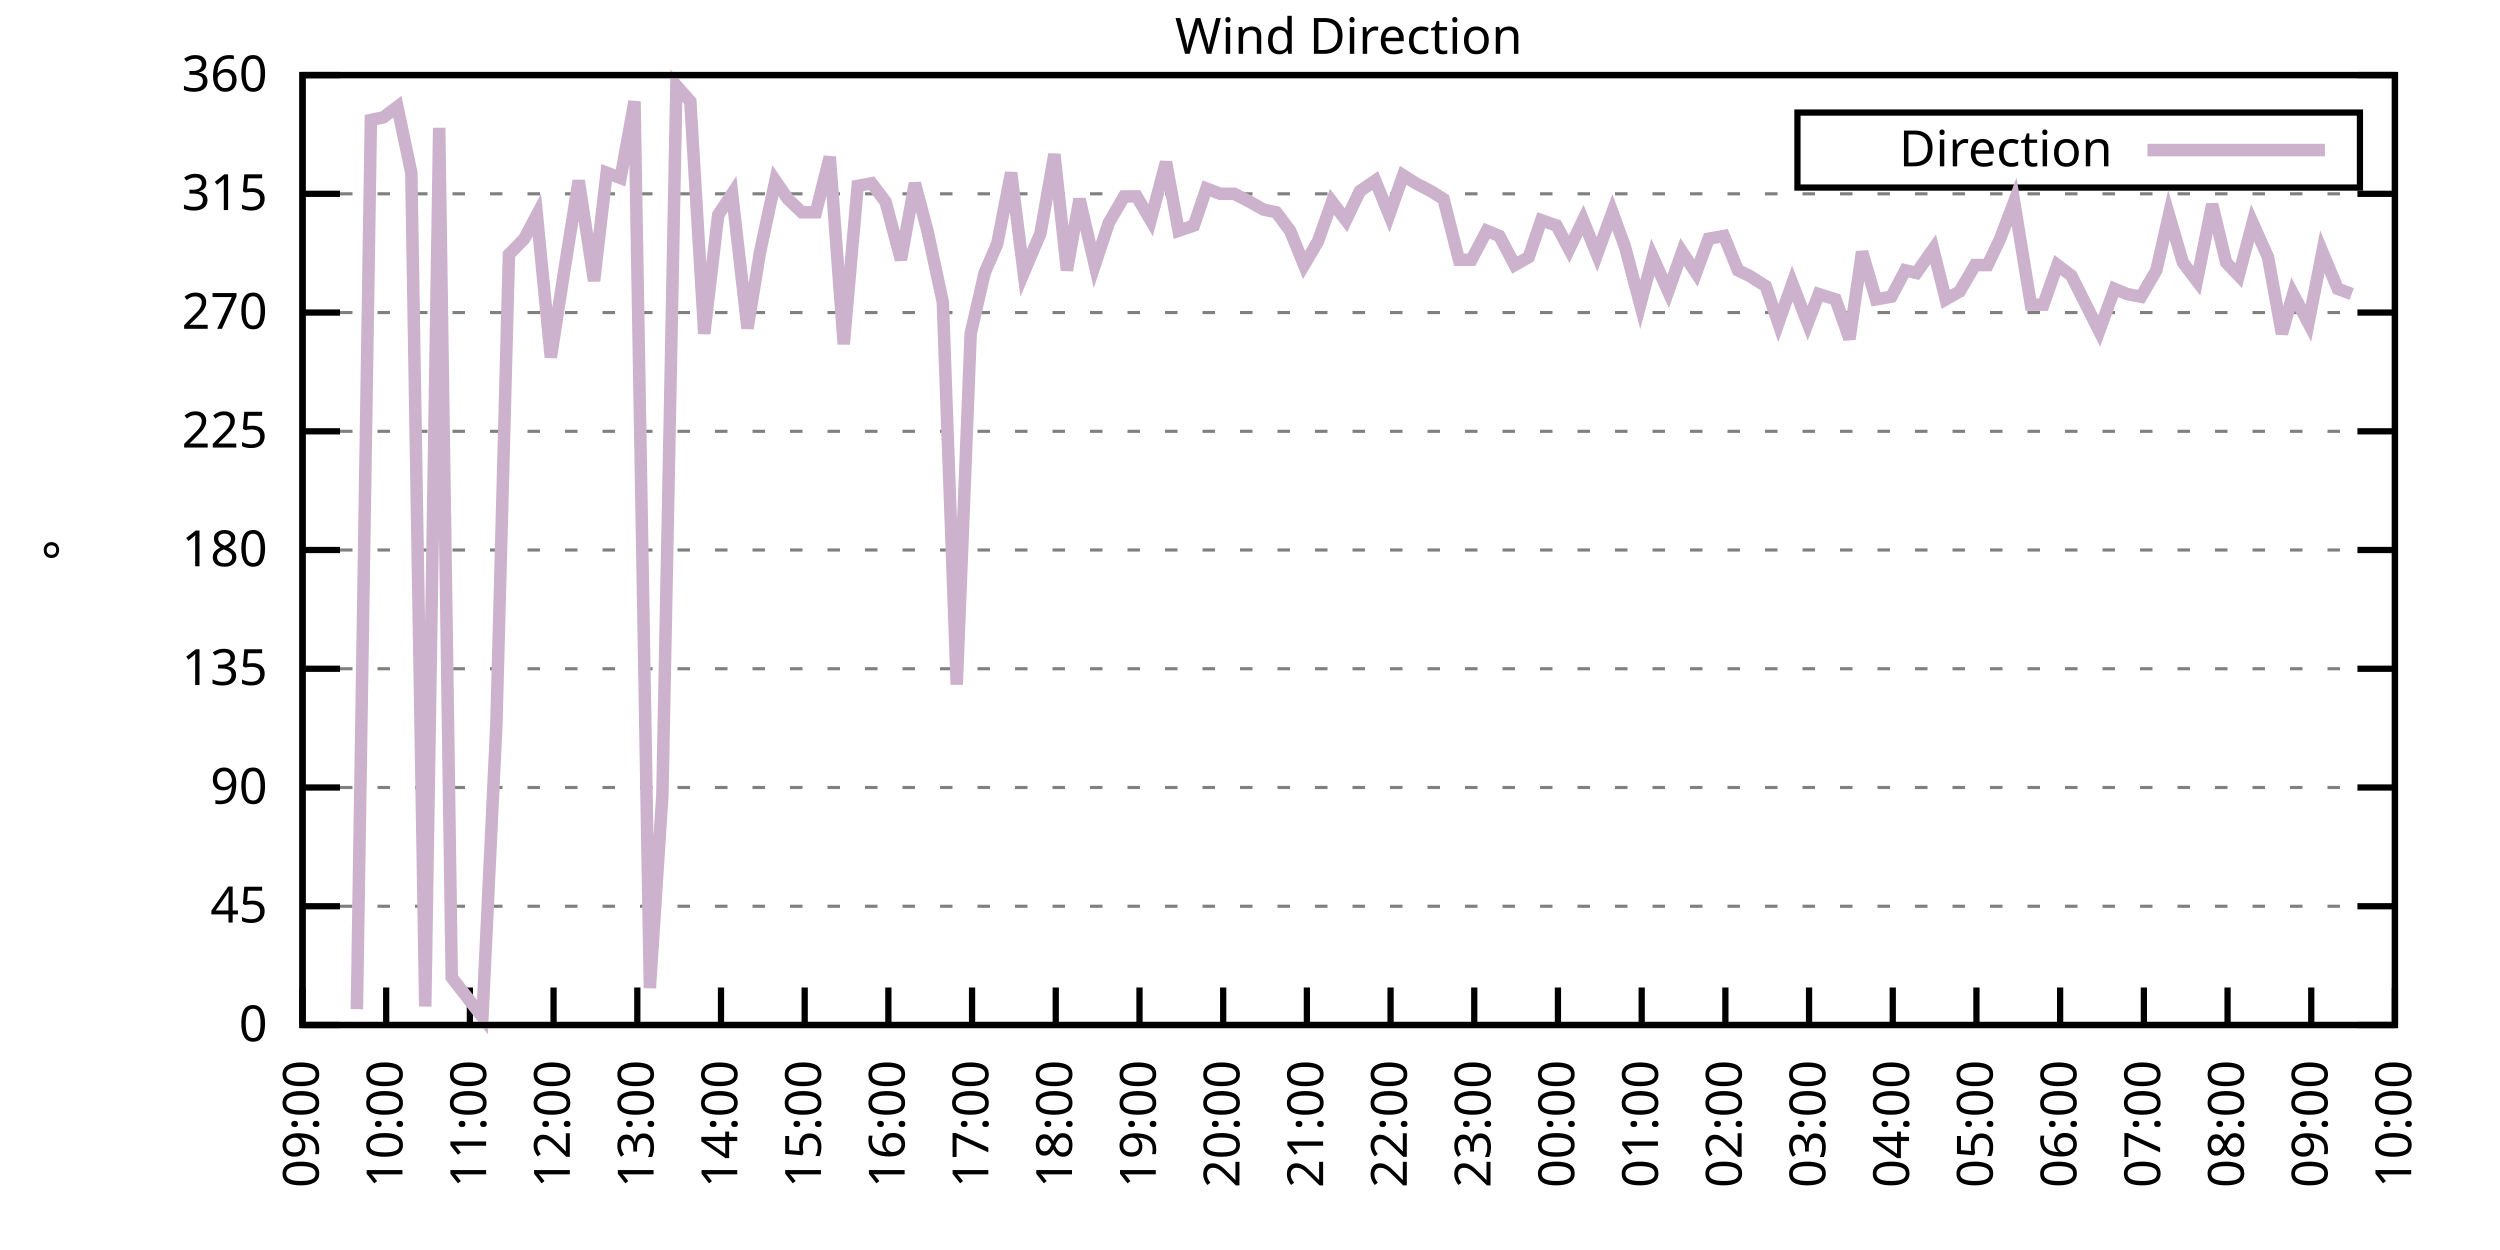
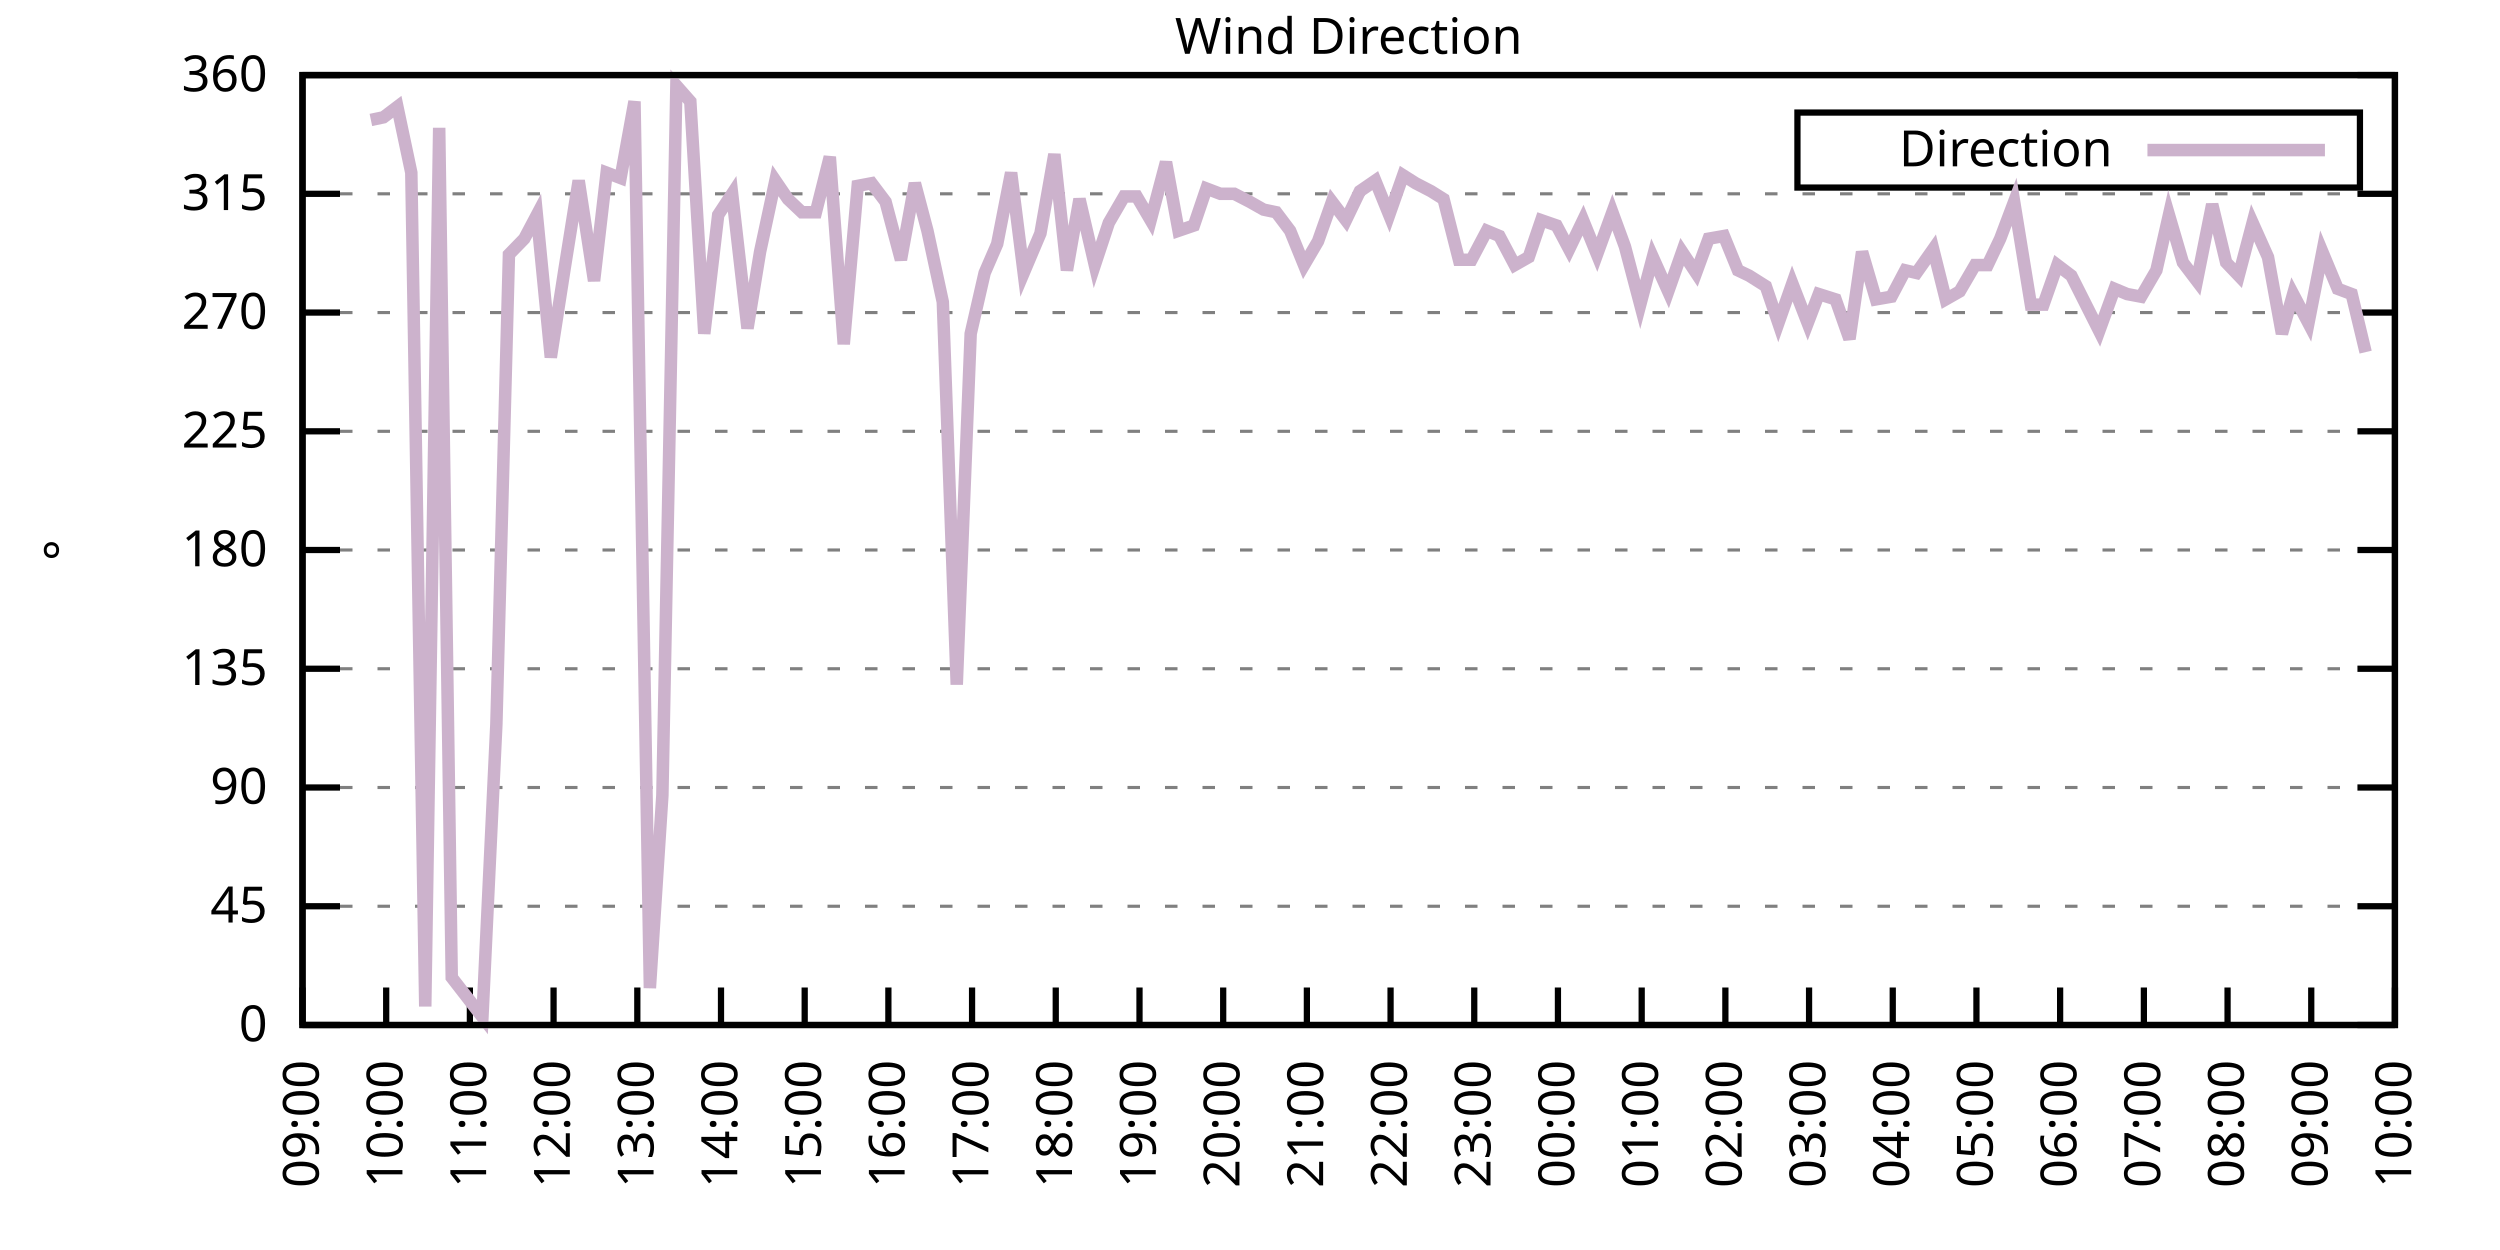
<svg xmlns="http://www.w3.org/2000/svg" xmlns:xlink="http://www.w3.org/1999/xlink" width="400" height="200" viewBox="0 0 400 200">
  <g id="gnuplot_canvas">
    <rect x="0" y="0" width="400" height="200" fill="none" />
    <defs>
      <circle id="gpDot" r="0.5" stroke-width="0.5" stroke="currentColor" />
      <path id="gpPt0" stroke-width="0.333" stroke="currentColor" d="M-1,0 h2 M0,-1 v2" />
      <path id="gpPt1" stroke-width="0.333" stroke="currentColor" d="M-1,-1 L1,1 M1,-1 L-1,1" />
      <path id="gpPt2" stroke-width="0.333" stroke="currentColor" d="M-1,0 L1,0 M0,-1 L0,1 M-1,-1 L1,1 M-1,1 L1,-1" />
      <rect id="gpPt3" stroke-width="0.333" stroke="currentColor" x="-1" y="-1" width="2" height="2" />
      <rect id="gpPt4" stroke-width="0.333" stroke="currentColor" fill="currentColor" x="-1" y="-1" width="2" height="2" />
      <circle id="gpPt5" stroke-width="0.333" stroke="currentColor" cx="0" cy="0" r="1" />
      <use xlink:href="#gpPt5" id="gpPt6" fill="currentColor" stroke="none" />
      <path id="gpPt7" stroke-width="0.333" stroke="currentColor" d="M0,-1.33 L-1.33,0.67 L1.33,0.67 z" />
      <use xlink:href="#gpPt7" id="gpPt8" fill="currentColor" stroke="none" />
      <use xlink:href="#gpPt7" id="gpPt9" stroke="currentColor" transform="rotate(180)" />
      <use xlink:href="#gpPt9" id="gpPt10" fill="currentColor" stroke="none" />
      <use xlink:href="#gpPt3" id="gpPt11" stroke="currentColor" transform="rotate(45)" />
      <use xlink:href="#gpPt11" id="gpPt12" fill="currentColor" stroke="none" />
      <path id="gpPt13" stroke-width="0.333" stroke="currentColor" d="M0,1.330 L1.265,0.411 L0.782,-1.067 L-0.782,-1.076 L-1.265,0.411 z" />
      <use xlink:href="#gpPt13" id="gpPt14" fill="currentColor" stroke="none" />
      <filter id="textbox" filterUnits="objectBoundingBox" x="0" y="0" height="1" width="1">
        <feFlood flood-color="white" flood-opacity="1" result="bgnd" />
        <feComposite in="SourceGraphic" in2="bgnd" operator="atop" />
      </filter>
      <filter id="greybox" filterUnits="objectBoundingBox" x="0" y="0" height="1" width="1">
        <feFlood flood-color="lightgrey" flood-opacity="1" result="grey" />
        <feComposite in="SourceGraphic" in2="grey" operator="atop" />
      </filter>
    </defs>
    <g fill="none" color="white" stroke="currentColor" stroke-width="1.00" stroke-linecap="butt" stroke-linejoin="miter">
</g>
    <g fill="none" color="black" stroke="currentColor" stroke-width="1.00" stroke-linecap="butt" stroke-linejoin="miter">
      <g stroke="none" shape-rendering="crispEdges">
        <polygon fill="rgb(255, 255, 255)" points="48.40,164.00 383.18,164.00 383.18,12.02 48.40,12.02 " />
      </g>
    </g>
    <g fill="none" color="black" stroke="currentColor" stroke-width="1.00" stroke-linecap="butt" stroke-linejoin="miter">
</g>
    <g fill="none" color="black" stroke="black" stroke-width="0.50" stroke-linecap="butt" stroke-linejoin="miter">
</g>
    <g fill="none" color="gray" stroke="currentColor" stroke-width="0.50" stroke-linecap="butt" stroke-linejoin="miter">
      <path stroke="gray" stroke-dasharray="2,4" class="gridline" d="M48.40,164.00 L383.19,164.00  " />
    </g>
    <g fill="none" color="gray" stroke="gray" stroke-width="1.00" stroke-linecap="butt" stroke-linejoin="miter">
</g>
    <g fill="none" color="black" stroke="currentColor" stroke-width="1.00" stroke-linecap="butt" stroke-linejoin="miter">
      <path stroke="black" d="M48.40,164.00 L54.40,164.00 M383.19,164.00 L377.19,164.00  " />
      <g transform="translate(42.80,166.60)" stroke="none" fill="black" font-family="Sans" font-size="8.00" text-anchor="end">
        <text>
          <tspan font-family="Sans"> 0</tspan>
        </text>
      </g>
    </g>
    <g fill="none" color="black" stroke="currentColor" stroke-width="1.00" stroke-linecap="butt" stroke-linejoin="miter">
</g>
    <g fill="none" color="black" stroke="black" stroke-width="0.50" stroke-linecap="butt" stroke-linejoin="miter">
</g>
    <g fill="none" color="gray" stroke="currentColor" stroke-width="0.50" stroke-linecap="butt" stroke-linejoin="miter">
      <path stroke="gray" stroke-dasharray="2,4" class="gridline" d="M48.40,145.00 L383.19,145.00  " />
    </g>
    <g fill="none" color="gray" stroke="gray" stroke-width="1.00" stroke-linecap="butt" stroke-linejoin="miter">
</g>
    <g fill="none" color="black" stroke="currentColor" stroke-width="1.00" stroke-linecap="butt" stroke-linejoin="miter">
      <path stroke="black" d="M48.40,145.00 L54.40,145.00 M383.19,145.00 L377.19,145.00  " />
      <g transform="translate(42.80,147.60)" stroke="none" fill="black" font-family="Sans" font-size="8.00" text-anchor="end">
        <text>
          <tspan font-family="Sans"> 45</tspan>
        </text>
      </g>
    </g>
    <g fill="none" color="black" stroke="currentColor" stroke-width="1.00" stroke-linecap="butt" stroke-linejoin="miter">
</g>
    <g fill="none" color="black" stroke="black" stroke-width="0.50" stroke-linecap="butt" stroke-linejoin="miter">
</g>
    <g fill="none" color="gray" stroke="currentColor" stroke-width="0.50" stroke-linecap="butt" stroke-linejoin="miter">
      <path stroke="gray" stroke-dasharray="2,4" class="gridline" d="M48.40,126.00 L383.19,126.00  " />
    </g>
    <g fill="none" color="gray" stroke="gray" stroke-width="1.00" stroke-linecap="butt" stroke-linejoin="miter">
</g>
    <g fill="none" color="black" stroke="currentColor" stroke-width="1.00" stroke-linecap="butt" stroke-linejoin="miter">
      <path stroke="black" d="M48.40,126.00 L54.40,126.00 M383.19,126.00 L377.19,126.00  " />
      <g transform="translate(42.80,128.60)" stroke="none" fill="black" font-family="Sans" font-size="8.00" text-anchor="end">
        <text>
          <tspan font-family="Sans"> 90</tspan>
        </text>
      </g>
    </g>
    <g fill="none" color="black" stroke="currentColor" stroke-width="1.00" stroke-linecap="butt" stroke-linejoin="miter">
</g>
    <g fill="none" color="black" stroke="black" stroke-width="0.50" stroke-linecap="butt" stroke-linejoin="miter">
</g>
    <g fill="none" color="gray" stroke="currentColor" stroke-width="0.50" stroke-linecap="butt" stroke-linejoin="miter">
      <path stroke="gray" stroke-dasharray="2,4" class="gridline" d="M48.40,107.00 L383.19,107.00  " />
    </g>
    <g fill="none" color="gray" stroke="gray" stroke-width="1.00" stroke-linecap="butt" stroke-linejoin="miter">
</g>
    <g fill="none" color="black" stroke="currentColor" stroke-width="1.00" stroke-linecap="butt" stroke-linejoin="miter">
      <path stroke="black" d="M48.40,107.00 L54.40,107.00 M383.19,107.00 L377.19,107.00  " />
      <g transform="translate(42.80,109.60)" stroke="none" fill="black" font-family="Sans" font-size="8.00" text-anchor="end">
        <text>
          <tspan font-family="Sans"> 135</tspan>
        </text>
      </g>
    </g>
    <g fill="none" color="black" stroke="currentColor" stroke-width="1.00" stroke-linecap="butt" stroke-linejoin="miter">
</g>
    <g fill="none" color="black" stroke="black" stroke-width="0.50" stroke-linecap="butt" stroke-linejoin="miter">
</g>
    <g fill="none" color="gray" stroke="currentColor" stroke-width="0.50" stroke-linecap="butt" stroke-linejoin="miter">
      <path stroke="gray" stroke-dasharray="2,4" class="gridline" d="M48.40,88.00 L383.19,88.00  " />
    </g>
    <g fill="none" color="gray" stroke="gray" stroke-width="1.00" stroke-linecap="butt" stroke-linejoin="miter">
</g>
    <g fill="none" color="black" stroke="currentColor" stroke-width="1.00" stroke-linecap="butt" stroke-linejoin="miter">
      <path stroke="black" d="M48.40,88.00 L54.40,88.00 M383.19,88.00 L377.19,88.00  " />
      <g transform="translate(42.80,90.60)" stroke="none" fill="black" font-family="Sans" font-size="8.00" text-anchor="end">
        <text>
          <tspan font-family="Sans"> 180</tspan>
        </text>
      </g>
    </g>
    <g fill="none" color="black" stroke="currentColor" stroke-width="1.00" stroke-linecap="butt" stroke-linejoin="miter">
</g>
    <g fill="none" color="black" stroke="black" stroke-width="0.50" stroke-linecap="butt" stroke-linejoin="miter">
</g>
    <g fill="none" color="gray" stroke="currentColor" stroke-width="0.50" stroke-linecap="butt" stroke-linejoin="miter">
      <path stroke="gray" stroke-dasharray="2,4" class="gridline" d="M48.40,69.01 L383.19,69.01  " />
    </g>
    <g fill="none" color="gray" stroke="gray" stroke-width="1.00" stroke-linecap="butt" stroke-linejoin="miter">
</g>
    <g fill="none" color="black" stroke="currentColor" stroke-width="1.00" stroke-linecap="butt" stroke-linejoin="miter">
      <path stroke="black" d="M48.40,69.01 L54.40,69.01 M383.19,69.01 L377.19,69.01  " />
      <g transform="translate(42.80,71.61)" stroke="none" fill="black" font-family="Sans" font-size="8.00" text-anchor="end">
        <text>
          <tspan font-family="Sans"> 225</tspan>
        </text>
      </g>
    </g>
    <g fill="none" color="black" stroke="currentColor" stroke-width="1.00" stroke-linecap="butt" stroke-linejoin="miter">
</g>
    <g fill="none" color="black" stroke="black" stroke-width="0.50" stroke-linecap="butt" stroke-linejoin="miter">
</g>
    <g fill="none" color="gray" stroke="currentColor" stroke-width="0.50" stroke-linecap="butt" stroke-linejoin="miter">
      <path stroke="gray" stroke-dasharray="2,4" class="gridline" d="M48.40,50.01 L383.19,50.01  " />
    </g>
    <g fill="none" color="gray" stroke="gray" stroke-width="1.00" stroke-linecap="butt" stroke-linejoin="miter">
</g>
    <g fill="none" color="black" stroke="currentColor" stroke-width="1.00" stroke-linecap="butt" stroke-linejoin="miter">
      <path stroke="black" d="M48.40,50.01 L54.40,50.01 M383.19,50.01 L377.19,50.01  " />
      <g transform="translate(42.80,52.61)" stroke="none" fill="black" font-family="Sans" font-size="8.00" text-anchor="end">
        <text>
          <tspan font-family="Sans"> 270</tspan>
        </text>
      </g>
    </g>
    <g fill="none" color="black" stroke="currentColor" stroke-width="1.00" stroke-linecap="butt" stroke-linejoin="miter">
</g>
    <g fill="none" color="black" stroke="black" stroke-width="0.50" stroke-linecap="butt" stroke-linejoin="miter">
</g>
    <g fill="none" color="gray" stroke="currentColor" stroke-width="0.50" stroke-linecap="butt" stroke-linejoin="miter">
      <path stroke="gray" stroke-dasharray="2,4" class="gridline" d="M48.40,31.01 L383.19,31.01  " />
    </g>
    <g fill="none" color="gray" stroke="gray" stroke-width="1.00" stroke-linecap="butt" stroke-linejoin="miter">
</g>
    <g fill="none" color="black" stroke="currentColor" stroke-width="1.00" stroke-linecap="butt" stroke-linejoin="miter">
      <path stroke="black" d="M48.40,31.01 L54.40,31.01 M383.19,31.01 L377.19,31.01  " />
      <g transform="translate(42.80,33.61)" stroke="none" fill="black" font-family="Sans" font-size="8.00" text-anchor="end">
        <text>
          <tspan font-family="Sans"> 315</tspan>
        </text>
      </g>
    </g>
    <g fill="none" color="black" stroke="currentColor" stroke-width="1.00" stroke-linecap="butt" stroke-linejoin="miter">
</g>
    <g fill="none" color="black" stroke="black" stroke-width="0.50" stroke-linecap="butt" stroke-linejoin="miter">
</g>
    <g fill="none" color="gray" stroke="currentColor" stroke-width="0.50" stroke-linecap="butt" stroke-linejoin="miter">
      <path stroke="gray" stroke-dasharray="2,4" class="gridline" d="M48.40,12.01 L383.19,12.01  " />
    </g>
    <g fill="none" color="gray" stroke="gray" stroke-width="1.00" stroke-linecap="butt" stroke-linejoin="miter">
</g>
    <g fill="none" color="black" stroke="currentColor" stroke-width="1.00" stroke-linecap="butt" stroke-linejoin="miter">
      <path stroke="black" d="M48.40,12.01 L54.40,12.01 M383.19,12.01 L377.19,12.01  " />
      <g transform="translate(42.80,14.61)" stroke="none" fill="black" font-family="Sans" font-size="8.00" text-anchor="end">
        <text>
          <tspan font-family="Sans"> 360</tspan>
        </text>
      </g>
    </g>
    <g fill="none" color="black" stroke="currentColor" stroke-width="1.00" stroke-linecap="butt" stroke-linejoin="miter">
      <path stroke="black" d="M48.40,164.00 L48.40,158.00  " />
      <g transform="translate(51.00,169.60) rotate(270.00)" stroke="none" fill="black" font-family="Sans" font-size="8.00" text-anchor="end">
        <text>
          <tspan font-family="Sans">09:00</tspan>
        </text>
      </g>
    </g>
    <g fill="none" color="black" stroke="currentColor" stroke-width="1.00" stroke-linecap="butt" stroke-linejoin="miter">
      <path stroke="black" d="M61.79,164.00 L61.79,158.00  " />
      <g transform="translate(64.39,169.60) rotate(270.00)" stroke="none" fill="black" font-family="Sans" font-size="8.00" text-anchor="end">
        <text>
          <tspan font-family="Sans">10:00</tspan>
        </text>
      </g>
    </g>
    <g fill="none" color="black" stroke="currentColor" stroke-width="1.00" stroke-linecap="butt" stroke-linejoin="miter">
      <path stroke="black" d="M75.18,164.00 L75.18,158.00  " />
      <g transform="translate(77.78,169.60) rotate(270.00)" stroke="none" fill="black" font-family="Sans" font-size="8.00" text-anchor="end">
        <text>
          <tspan font-family="Sans">11:00</tspan>
        </text>
      </g>
    </g>
    <g fill="none" color="black" stroke="currentColor" stroke-width="1.00" stroke-linecap="butt" stroke-linejoin="miter">
      <path stroke="black" d="M88.57,164.00 L88.57,158.00  " />
      <g transform="translate(91.17,169.60) rotate(270.00)" stroke="none" fill="black" font-family="Sans" font-size="8.00" text-anchor="end">
        <text>
          <tspan font-family="Sans">12:00</tspan>
        </text>
      </g>
    </g>
    <g fill="none" color="black" stroke="currentColor" stroke-width="1.00" stroke-linecap="butt" stroke-linejoin="miter">
      <path stroke="black" d="M101.97,164.00 L101.97,158.00  " />
      <g transform="translate(104.57,169.60) rotate(270.00)" stroke="none" fill="black" font-family="Sans" font-size="8.00" text-anchor="end">
        <text>
          <tspan font-family="Sans">13:00</tspan>
        </text>
      </g>
    </g>
    <g fill="none" color="black" stroke="currentColor" stroke-width="1.00" stroke-linecap="butt" stroke-linejoin="miter">
      <path stroke="black" d="M115.36,164.00 L115.36,158.00  " />
      <g transform="translate(117.96,169.60) rotate(270.00)" stroke="none" fill="black" font-family="Sans" font-size="8.00" text-anchor="end">
        <text>
          <tspan font-family="Sans">14:00</tspan>
        </text>
      </g>
    </g>
    <g fill="none" color="black" stroke="currentColor" stroke-width="1.00" stroke-linecap="butt" stroke-linejoin="miter">
      <path stroke="black" d="M128.75,164.00 L128.75,158.00  " />
      <g transform="translate(131.35,169.60) rotate(270.00)" stroke="none" fill="black" font-family="Sans" font-size="8.00" text-anchor="end">
        <text>
          <tspan font-family="Sans">15:00</tspan>
        </text>
      </g>
    </g>
    <g fill="none" color="black" stroke="currentColor" stroke-width="1.00" stroke-linecap="butt" stroke-linejoin="miter">
      <path stroke="black" d="M142.14,164.00 L142.14,158.00  " />
      <g transform="translate(144.74,169.60) rotate(270.00)" stroke="none" fill="black" font-family="Sans" font-size="8.00" text-anchor="end">
        <text>
          <tspan font-family="Sans">16:00</tspan>
        </text>
      </g>
    </g>
    <g fill="none" color="black" stroke="currentColor" stroke-width="1.00" stroke-linecap="butt" stroke-linejoin="miter">
      <path stroke="black" d="M155.53,164.00 L155.53,158.00  " />
      <g transform="translate(158.13,169.60) rotate(270.00)" stroke="none" fill="black" font-family="Sans" font-size="8.00" text-anchor="end">
        <text>
          <tspan font-family="Sans">17:00</tspan>
        </text>
      </g>
    </g>
    <g fill="none" color="black" stroke="currentColor" stroke-width="1.00" stroke-linecap="butt" stroke-linejoin="miter">
      <path stroke="black" d="M168.92,164.00 L168.92,158.00  " />
      <g transform="translate(171.52,169.60) rotate(270.00)" stroke="none" fill="black" font-family="Sans" font-size="8.00" text-anchor="end">
        <text>
          <tspan font-family="Sans">18:00</tspan>
        </text>
      </g>
    </g>
    <g fill="none" color="black" stroke="currentColor" stroke-width="1.00" stroke-linecap="butt" stroke-linejoin="miter">
      <path stroke="black" d="M182.32,164.00 L182.32,158.00  " />
      <g transform="translate(184.92,169.60) rotate(270.00)" stroke="none" fill="black" font-family="Sans" font-size="8.00" text-anchor="end">
        <text>
          <tspan font-family="Sans">19:00</tspan>
        </text>
      </g>
    </g>
    <g fill="none" color="black" stroke="currentColor" stroke-width="1.00" stroke-linecap="butt" stroke-linejoin="miter">
      <path stroke="black" d="M195.71,164.00 L195.71,158.00  " />
      <g transform="translate(198.31,169.60) rotate(270.00)" stroke="none" fill="black" font-family="Sans" font-size="8.00" text-anchor="end">
        <text>
          <tspan font-family="Sans">20:00</tspan>
        </text>
      </g>
    </g>
    <g fill="none" color="black" stroke="currentColor" stroke-width="1.00" stroke-linecap="butt" stroke-linejoin="miter">
      <path stroke="black" d="M209.10,164.00 L209.10,158.00  " />
      <g transform="translate(211.70,169.60) rotate(270.00)" stroke="none" fill="black" font-family="Sans" font-size="8.00" text-anchor="end">
        <text>
          <tspan font-family="Sans">21:00</tspan>
        </text>
      </g>
    </g>
    <g fill="none" color="black" stroke="currentColor" stroke-width="1.00" stroke-linecap="butt" stroke-linejoin="miter">
      <path stroke="black" d="M222.49,164.00 L222.49,158.00  " />
      <g transform="translate(225.09,169.60) rotate(270.00)" stroke="none" fill="black" font-family="Sans" font-size="8.00" text-anchor="end">
        <text>
          <tspan font-family="Sans">22:00</tspan>
        </text>
      </g>
    </g>
    <g fill="none" color="black" stroke="currentColor" stroke-width="1.00" stroke-linecap="butt" stroke-linejoin="miter">
      <path stroke="black" d="M235.88,164.00 L235.88,158.00  " />
      <g transform="translate(238.48,169.60) rotate(270.00)" stroke="none" fill="black" font-family="Sans" font-size="8.00" text-anchor="end">
        <text>
          <tspan font-family="Sans">23:00</tspan>
        </text>
      </g>
    </g>
    <g fill="none" color="black" stroke="currentColor" stroke-width="1.00" stroke-linecap="butt" stroke-linejoin="miter">
      <path stroke="black" d="M249.27,164.00 L249.27,158.00  " />
      <g transform="translate(251.87,169.60) rotate(270.00)" stroke="none" fill="black" font-family="Sans" font-size="8.00" text-anchor="end">
        <text>
          <tspan font-family="Sans">00:00</tspan>
        </text>
      </g>
    </g>
    <g fill="none" color="black" stroke="currentColor" stroke-width="1.00" stroke-linecap="butt" stroke-linejoin="miter">
      <path stroke="black" d="M262.67,164.00 L262.67,158.00  " />
      <g transform="translate(265.27,169.60) rotate(270.00)" stroke="none" fill="black" font-family="Sans" font-size="8.00" text-anchor="end">
        <text>
          <tspan font-family="Sans">01:00</tspan>
        </text>
      </g>
    </g>
    <g fill="none" color="black" stroke="currentColor" stroke-width="1.00" stroke-linecap="butt" stroke-linejoin="miter">
      <path stroke="black" d="M276.06,164.00 L276.06,158.00  " />
      <g transform="translate(278.66,169.60) rotate(270.00)" stroke="none" fill="black" font-family="Sans" font-size="8.00" text-anchor="end">
        <text>
          <tspan font-family="Sans">02:00</tspan>
        </text>
      </g>
    </g>
    <g fill="none" color="black" stroke="currentColor" stroke-width="1.00" stroke-linecap="butt" stroke-linejoin="miter">
      <path stroke="black" d="M289.45,164.00 L289.45,158.00  " />
      <g transform="translate(292.05,169.60) rotate(270.00)" stroke="none" fill="black" font-family="Sans" font-size="8.00" text-anchor="end">
        <text>
          <tspan font-family="Sans">03:00</tspan>
        </text>
      </g>
    </g>
    <g fill="none" color="black" stroke="currentColor" stroke-width="1.00" stroke-linecap="butt" stroke-linejoin="miter">
      <path stroke="black" d="M302.84,164.00 L302.84,158.00  " />
      <g transform="translate(305.44,169.60) rotate(270.00)" stroke="none" fill="black" font-family="Sans" font-size="8.00" text-anchor="end">
        <text>
          <tspan font-family="Sans">04:00</tspan>
        </text>
      </g>
    </g>
    <g fill="none" color="black" stroke="currentColor" stroke-width="1.00" stroke-linecap="butt" stroke-linejoin="miter">
      <path stroke="black" d="M316.23,164.00 L316.23,158.00  " />
      <g transform="translate(318.83,169.60) rotate(270.00)" stroke="none" fill="black" font-family="Sans" font-size="8.00" text-anchor="end">
        <text>
          <tspan font-family="Sans">05:00</tspan>
        </text>
      </g>
    </g>
    <g fill="none" color="black" stroke="currentColor" stroke-width="1.00" stroke-linecap="butt" stroke-linejoin="miter">
      <path stroke="black" d="M329.62,164.00 L329.62,158.00  " />
      <g transform="translate(332.22,169.60) rotate(270.00)" stroke="none" fill="black" font-family="Sans" font-size="8.00" text-anchor="end">
        <text>
          <tspan font-family="Sans">06:00</tspan>
        </text>
      </g>
    </g>
    <g fill="none" color="black" stroke="currentColor" stroke-width="1.00" stroke-linecap="butt" stroke-linejoin="miter">
      <path stroke="black" d="M343.02,164.00 L343.02,158.00  " />
      <g transform="translate(345.62,169.60) rotate(270.00)" stroke="none" fill="black" font-family="Sans" font-size="8.00" text-anchor="end">
        <text>
          <tspan font-family="Sans">07:00</tspan>
        </text>
      </g>
    </g>
    <g fill="none" color="black" stroke="currentColor" stroke-width="1.00" stroke-linecap="butt" stroke-linejoin="miter">
      <path stroke="black" d="M356.41,164.00 L356.41,158.00  " />
      <g transform="translate(359.01,169.60) rotate(270.00)" stroke="none" fill="black" font-family="Sans" font-size="8.00" text-anchor="end">
        <text>
          <tspan font-family="Sans">08:00</tspan>
        </text>
      </g>
    </g>
    <g fill="none" color="black" stroke="currentColor" stroke-width="1.00" stroke-linecap="butt" stroke-linejoin="miter">
      <path stroke="black" d="M369.80,164.00 L369.80,158.00  " />
      <g transform="translate(372.40,169.60) rotate(270.00)" stroke="none" fill="black" font-family="Sans" font-size="8.00" text-anchor="end">
        <text>
          <tspan font-family="Sans">09:00</tspan>
        </text>
      </g>
    </g>
    <g fill="none" color="black" stroke="currentColor" stroke-width="1.00" stroke-linecap="butt" stroke-linejoin="miter">
      <path stroke="black" d="M383.19,164.00 L383.19,158.00  " />
      <g transform="translate(385.79,169.60) rotate(270.00)" stroke="none" fill="black" font-family="Sans" font-size="8.00" text-anchor="end">
        <text>
          <tspan font-family="Sans">10:00</tspan>
        </text>
      </g>
    </g>
    <g fill="none" color="black" stroke="currentColor" stroke-width="1.00" stroke-linecap="butt" stroke-linejoin="miter">
</g>
    <g fill="none" color="black" stroke="currentColor" stroke-width="1.00" stroke-linecap="butt" stroke-linejoin="miter">
      <path stroke="black" d="M48.40,12.01 L48.40,164.00 L383.19,164.00 L383.19,12.01 L48.40,12.01 Z  " />
    </g>
    <g fill="none" color="black" stroke="currentColor" stroke-width="1.00" stroke-linecap="butt" stroke-linejoin="miter">
</g>
    <g fill="none" color="black" stroke="currentColor" stroke-width="1.00" stroke-linecap="butt" stroke-linejoin="miter">
      <path stroke="black" d="M287.59,30.01 L287.59,18.01 L377.59,18.01 L377.59,30.01 L287.59,30.01 Z  " />
    </g>
    <g id="Wind_direction_plot_1">
      <g fill="none" color="white" stroke="black" stroke-width="2.00" stroke-linecap="butt" stroke-linejoin="miter">
</g>
      <g fill="none" color="black" stroke="currentColor" stroke-width="2.00" stroke-linecap="butt" stroke-linejoin="miter">
        <g transform="translate(337.99,26.61)" stroke="none" fill="black" font-family="Sans" font-size="8.00" text-anchor="end">
          <text>
            <tspan font-family="Sans">Direction</tspan>
          </text>
        </g>
      </g>
      <g fill="none" color="black" stroke="currentColor" stroke-width="2.00" stroke-linecap="butt" stroke-linejoin="miter">
-         <path stroke="rgb(204, 178, 204)" d="M343.59,24.01 L371.99,24.01 M57.10,161.47 L59.34,19.19 L61.35,18.77 L63.58,17.08 L65.81,27.63 L68.04,161.04   L70.27,20.45 L72.28,156.40 L77.19,162.73 L79.42,115.87 L81.43,40.72 L83.89,38.19 L85.90,34.39 L88.13,57.18   L90.36,42.83 L92.59,28.90 L95.05,44.94 L97.06,27.63 L99.29,28.48 L101.52,16.23 L103.98,158.09 L105.98,127.27   L108.22,13.70 L110.45,16.23 L112.68,53.39 L114.91,34.39 L117.14,31.01 L119.60,52.54 L121.61,40.30 L124.06,28.90   L126.07,31.85 L128.30,33.96 L130.54,33.96 L132.77,25.10 L135.00,55.07 L137.23,29.74 L139.46,29.32 L141.69,32.28   L144.15,41.56 L146.38,29.32 L148.39,36.92 L150.85,48.32 L153.08,109.54 L155.31,53.39 L157.54,43.67 L159.55,39.03   L161.78,27.63 L163.79,43.67 L166.47,37.34 L168.70,24.68 L170.71,43.25 L172.72,31.85 L175.17,42.41 L177.41,35.65   L179.86,31.43 L181.87,31.43 L184.10,35.23 L186.56,25.94 L188.57,36.92 L191.02,36.08 L193.03,30.16 L195.26,31.01   L197.49,31.01 L199.95,32.28 L202.18,33.54 L204.19,33.96 L206.42,36.92 L208.65,42.41 L210.88,38.61 L213.12,32.28   L215.35,35.23 L217.58,30.59 L220.04,28.90 L222.27,34.39 L224.50,28.05 L226.51,29.32 L228.96,30.59 L230.97,31.85   L233.43,41.56 L235.44,41.56 L237.89,36.92 L239.90,37.76 L242.36,42.41 L244.59,41.14 L246.60,35.23 L249.05,36.08   L251.06,39.87 L253.29,35.23 L255.52,40.72 L257.98,33.96 L259.99,39.45 L262.44,48.74 L264.45,41.14 L266.91,46.63   L269.14,40.30 L271.37,43.67 L273.38,38.19 L275.83,37.76 L278.07,43.25 L279.85,44.10 L282.53,45.79 L284.54,51.70   L286.77,45.36 L289.23,51.70 L291.01,47.05 L293.69,47.90 L295.92,54.23 L297.93,40.30 L300.16,47.90 L302.62,47.47   L304.85,43.25 L306.63,43.67 L309.31,39.87 L311.32,47.90 L313.55,46.63 L316.01,42.41 L318.02,42.41 L320.03,38.19   L322.26,32.28 L324.94,48.74 L326.95,48.74 L329.18,42.41 L331.41,44.10 L335.87,52.96 L338.33,46.21 L340.34,47.05   L342.57,47.47 L345.02,43.25 L347.03,34.39 L349.26,41.99 L351.50,44.94 L353.95,32.70 L356.18,41.99 L358.19,44.10   L360.42,35.65 L362.88,41.14 L365.11,53.39 L366.90,47.05 L369.35,51.70 L371.58,40.30 L374.04,46.21 L376.27,47.05    " />
+         <path stroke="rgb(204, 178, 204)" d="M343.59,24.01 L371.99,24.01 M59.34,19.19 L61.35,18.77 L63.58,17.08 L65.81,27.63 L68.04,161.04 L70.27,20.45   L72.28,156.40 L77.19,162.73 L79.42,115.87 L81.43,40.72 L83.89,38.19 L85.90,34.39 L88.13,57.18 L90.36,42.83   L92.59,28.90 L95.05,44.94 L97.06,27.63 L99.29,28.48 L101.52,16.23 L103.98,158.09 L105.98,127.27 L108.22,13.70   L110.45,16.23 L112.68,53.39 L114.91,34.39 L117.14,31.01 L119.60,52.54 L121.61,40.30 L124.06,28.90 L126.07,31.85   L128.30,33.96 L130.54,33.96 L132.77,25.10 L135.00,55.07 L137.23,29.74 L139.46,29.32 L141.69,32.28 L144.15,41.56   L146.38,29.32 L148.39,36.92 L150.85,48.32 L153.08,109.54 L155.31,53.39 L157.54,43.67 L159.55,39.03 L161.78,27.63   L163.79,43.67 L166.47,37.34 L168.70,24.68 L170.71,43.25 L172.72,31.85 L175.17,42.41 L177.41,35.65 L179.86,31.43   L181.87,31.43 L184.10,35.23 L186.56,25.94 L188.57,36.92 L191.02,36.08 L193.03,30.16 L195.26,31.01 L197.49,31.01   L199.95,32.28 L202.18,33.54 L204.19,33.96 L206.42,36.92 L208.65,42.41 L210.88,38.61 L213.12,32.28 L215.35,35.23   L217.58,30.59 L220.04,28.90 L222.27,34.39 L224.50,28.05 L226.51,29.32 L228.96,30.59 L230.97,31.85 L233.43,41.56   L235.44,41.56 L237.89,36.92 L239.90,37.76 L242.36,42.41 L244.59,41.14 L246.60,35.23 L249.05,36.08 L251.06,39.87   L253.29,35.23 L255.52,40.72 L257.98,33.96 L259.99,39.45 L262.44,48.74 L264.45,41.14 L266.91,46.63 L269.14,40.30   L271.37,43.67 L273.38,38.19 L275.83,37.76 L278.07,43.25 L279.85,44.10 L282.53,45.79 L284.54,51.70 L286.77,45.36   L289.23,51.70 L291.01,47.05 L293.69,47.90 L295.92,54.23 L297.93,40.30 L300.16,47.90 L302.62,47.47 L304.85,43.25   L306.63,43.67 L309.31,39.87 L311.32,47.90 L313.55,46.63 L316.01,42.41 L318.02,42.41 L320.03,38.19 L322.26,32.28   L324.94,48.74 L326.95,48.74 L329.18,42.41 L331.41,44.10 L335.87,52.96 L338.33,46.21 L340.34,47.05 L342.57,47.47   L345.02,43.25 L347.03,34.39 L349.26,41.99 L351.50,44.94 L353.95,32.70 L356.18,41.99 L358.19,44.10 L360.42,35.65   L362.88,41.14 L365.11,53.39 L366.90,47.05 L369.35,51.70 L371.58,40.30 L374.04,46.21 L376.27,47.05 L378.50,56.34    " />
      </g>
    </g>
    <g fill="none" color="black" stroke="currentColor" stroke-width="2.00" stroke-linecap="butt" stroke-linejoin="miter">
</g>
    <g fill="none" color="black" stroke="black" stroke-width="1.00" stroke-linecap="butt" stroke-linejoin="miter">
</g>
    <g fill="none" color="black" stroke="currentColor" stroke-width="1.00" stroke-linecap="butt" stroke-linejoin="miter">
      <path stroke="black" d="M48.40,12.01 L48.40,164.00 L383.19,164.00 L383.19,12.01 L48.40,12.01 Z  " />
      <g transform="translate(12.80,88.01) rotate(270.00)" stroke="none" fill="black" font-family="Sans" font-size="8.00" text-anchor="middle">
        <text>
          <tspan font-family="Sans">°</tspan>
        </text>
      </g>
    </g>
    <g fill="none" color="black" stroke="currentColor" stroke-width="1.00" stroke-linecap="butt" stroke-linejoin="miter">
</g>
    <g fill="none" color="black" stroke="currentColor" stroke-width="1.00" stroke-linecap="butt" stroke-linejoin="miter">
      <g transform="translate(215.79,8.61)" stroke="none" fill="black" font-family="Sans" font-size="8.00" text-anchor="middle">
        <text>
          <tspan font-family="Sans">Wind Direction</tspan>
        </text>
      </g>
    </g>
    <g fill="none" color="black" stroke="currentColor" stroke-width="1.00" stroke-linecap="butt" stroke-linejoin="miter">
</g>
  </g>
</svg>
